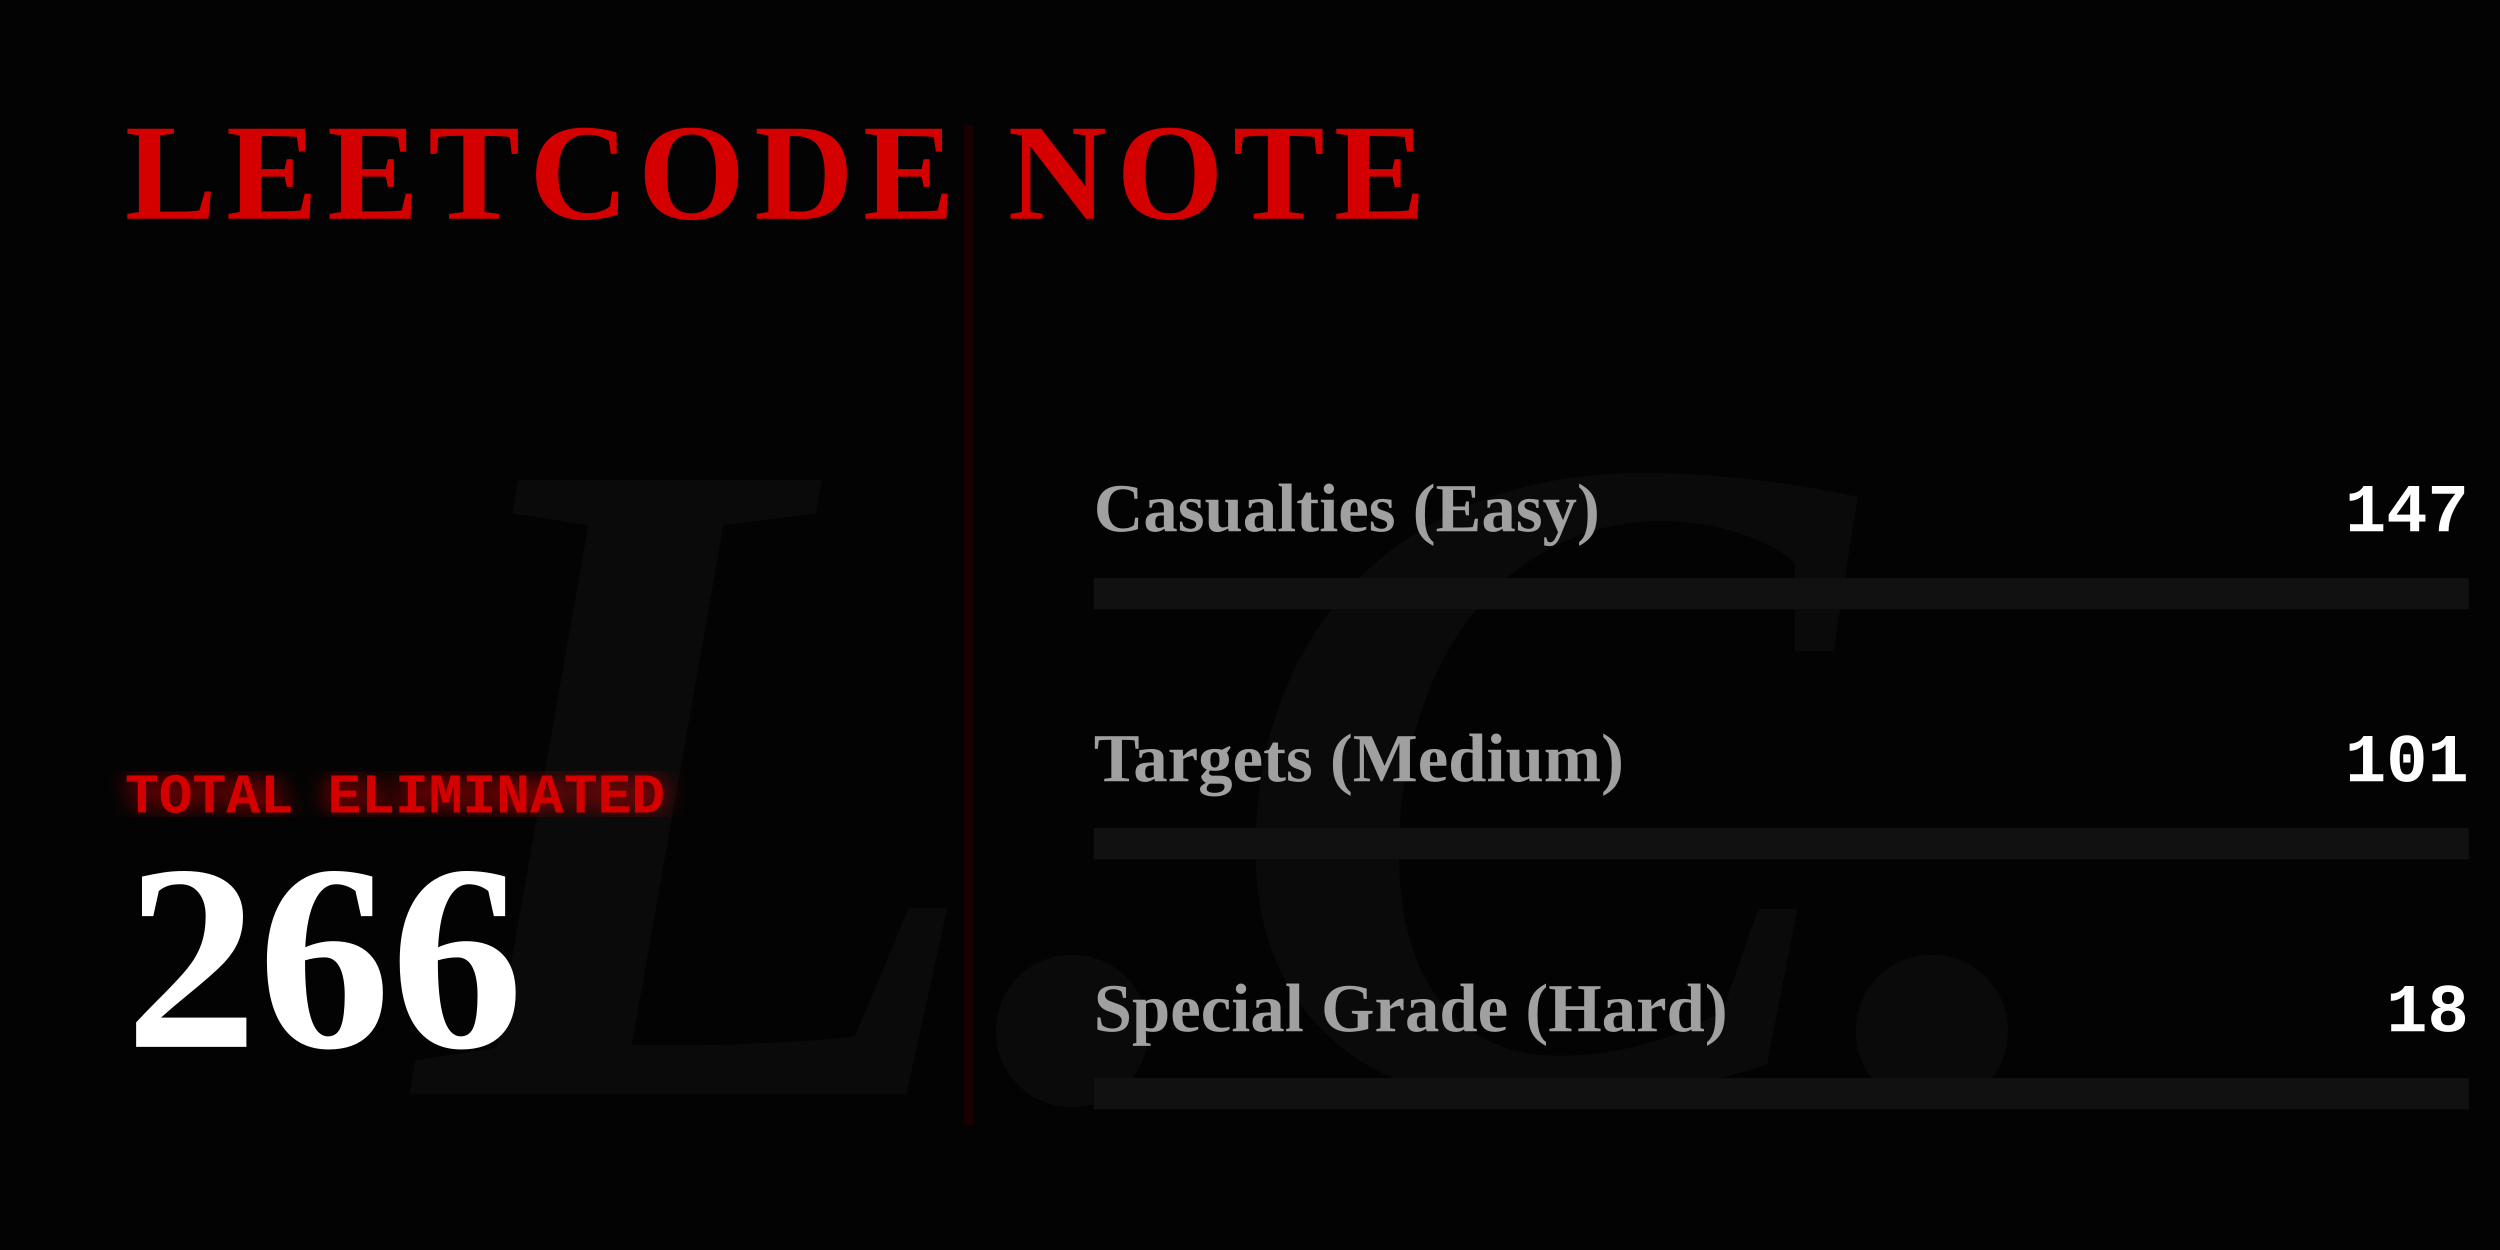
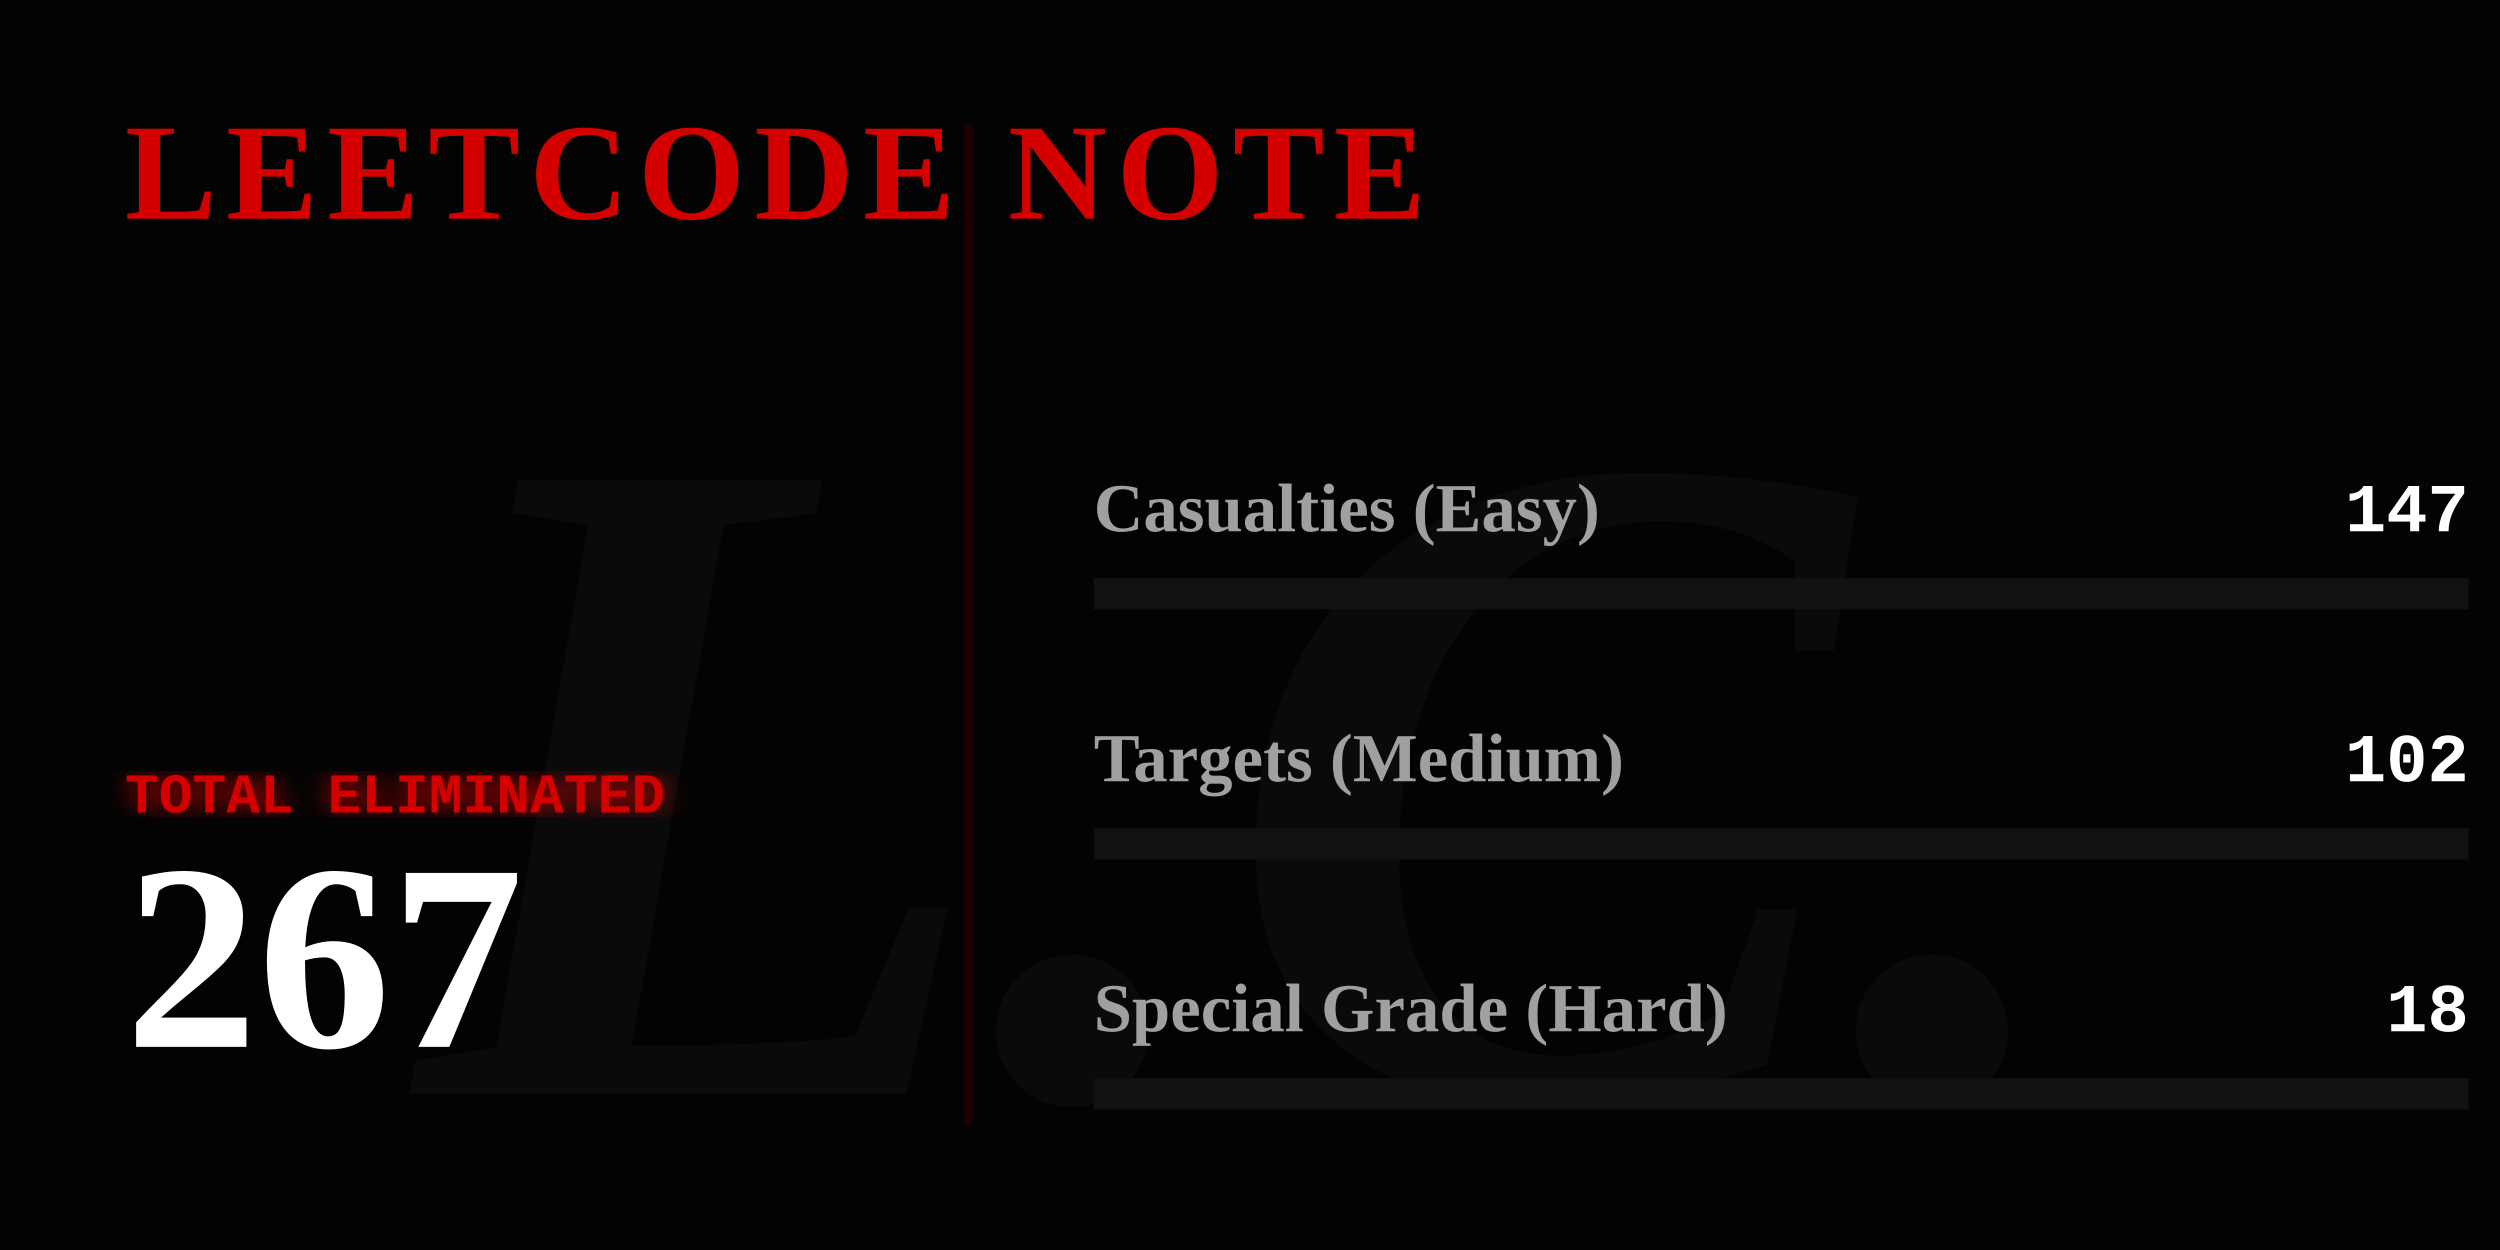
<svg xmlns="http://www.w3.org/2000/svg" width="800" height="400" viewBox="0 0 800 400" fill="none">
  <defs>
    <linearGradient id="blood-gradient" x1="0%" y1="0%" x2="100%" y2="0%">
      <stop offset="0%" stop-color="#4a0000" />
      <stop offset="50%" stop-color="#8a0303" />
      <stop offset="100%" stop-color="#ff0000" />
    </linearGradient>
    <filter id="glow">
      <feGaussianBlur stdDeviation="4" result="coloredBlur" />
      <feMerge>
        <feMergeNode in="coloredBlur" />
        <feMergeNode in="SourceGraphic" />
      </feMerge>
    </filter>
  </defs>
  <style>
    .gothic { font-family: 'Times New Roman', serif; font-weight: 900; }
    .typewriter { font-family: 'Courier New', Courier, monospace; font-weight: bold; }
    @keyframes flicker {
      0%, 19%, 21%, 23%, 25%, 54%, 56%, 100% { opacity: 1; text-shadow: 0 0 12px #ff0000; }
      20%, 22%, 24%, 55% { opacity: 0; text-shadow: none; }
    }
    @keyframes heartbeat {
      0% { transform: scale(1); filter: drop-shadow(0 0 4px #ff0000); }
      14% { transform: scale(1.05); filter: drop-shadow(0 0 15px #ff0000); }
      28% { transform: scale(1); filter: drop-shadow(0 0 4px #ff0000); }
      42% { transform: scale(1.05); filter: drop-shadow(0 0 15px #ff0000); }
      70% { transform: scale(1); filter: drop-shadow(0 0 4px #ff0000); }
    }
    @keyframes inkBleed { from { width: 0; opacity: 0; } to { opacity: 1; } }
    @keyframes typeIn { from { opacity: 0; transform: translateX(-15px); } to { opacity: 1; transform: translateX(0); } }

    .flicker-text { animation: flicker 4s infinite; fill: #d40000; }
    .pulse-number { transform-origin: 50px 300px; animation: heartbeat 2s infinite; fill: #ffffff; }
    .rule-text { fill: #888888; font-size: 15px; opacity: 0; animation: typeIn 1s forwards; }
    .ink-easy { animation: inkBleed 1.5s cubic-bezier(0.1, 0.9, 0.2, 1) forwards 1s; opacity: 0; }
    .ink-medium { animation: inkBleed 1.5s cubic-bezier(0.1, 0.9, 0.2, 1) forwards 1.3s; opacity: 0; }
    .ink-hard { animation: inkBleed 1.5s cubic-bezier(0.1, 0.9, 0.2, 1) forwards 1.6s; opacity: 0; }
  </style>
  <rect width="800" height="400" fill="#030303" />
  <text x="400" y="350" class="gothic" font-size="300" fill="#0a0a0a" text-anchor="middle" font-style="italic">L.C.</text>
  <text x="40" y="70" class="gothic flicker-text" font-size="44" letter-spacing="3">LEETCODE NOTE</text>
  <text x="40" y="115" class="typewriter rule-text" style="animation-delay: 0.2s;" fill="#ffffff">How to use it:</text>
  <text x="40" y="140" class="typewriter rule-text" style="animation-delay: 0.5s;">The problem whose algorithm is</text>
  <text x="40" y="165" class="typewriter rule-text" style="animation-delay: 0.7s;">written in this repository</text>
  <text x="40" y="190" class="typewriter rule-text" style="animation-delay: 0.9s;">shall be solved.</text>
  <g transform="translate(40, 260)">
    <text x="0" y="0" class="typewriter" font-size="18" fill="#d40000" filter="url(#glow)">TOTAL ELIMINATED</text>
-     <text x="0" y="75" class="gothic pulse-number" font-size="85">266</text>
+     <text x="0" y="75" class="gothic pulse-number" font-size="85">267</text>
  </g>
  <line x1="310" y1="40" x2="310" y2="360" stroke="#1a0000" stroke-width="3" />
  <g transform="translate(350, 170)">
    <text x="0" y="0" class="gothic" font-size="22" fill="#a0a0a0">Casualties (Easy)</text>
    <text x="440" y="0" class="typewriter" font-size="22" fill="#ffffff" text-anchor="end">147</text>
    <rect x="0" y="15" width="440" height="10" fill="#111111" />
-     <rect class="ink-easy" x="0" y="15" width="243" height="10" fill="#008a3e" />
+     <rect class="ink-easy" x="0" y="15" width="242" height="10" fill="#008a3e" />
  </g>
  <g transform="translate(350, 250)">
    <text x="0" y="0" class="gothic" font-size="22" fill="#a0a0a0">Targets (Medium)</text>
-     <text x="440" y="0" class="typewriter" font-size="22" fill="#ffffff" text-anchor="end">101</text>
+     <text x="440" y="0" class="typewriter" font-size="22" fill="#ffffff" text-anchor="end">102</text>
    <rect x="0" y="15" width="440" height="10" fill="#111111" />
-     <rect class="ink-medium" x="0" y="15" width="167" height="10" fill="#d47900" />
+     <rect class="ink-medium" x="0" y="15" width="168" height="10" fill="#d47900" />
  </g>
  <g transform="translate(350, 330)">
    <text x="0" y="0" class="gothic" font-size="22" fill="#a0a0a0">Special Grade (Hard)</text>
    <text x="440" y="0" class="typewriter" font-size="22" fill="#ffffff" text-anchor="end">18</text>
    <rect x="0" y="15" width="440" height="10" fill="#111111" />
    <rect class="ink-hard" x="0" y="15" width="29" height="10" fill="url(#blood-gradient)" filter="url(#glow)" />
  </g>
</svg>
